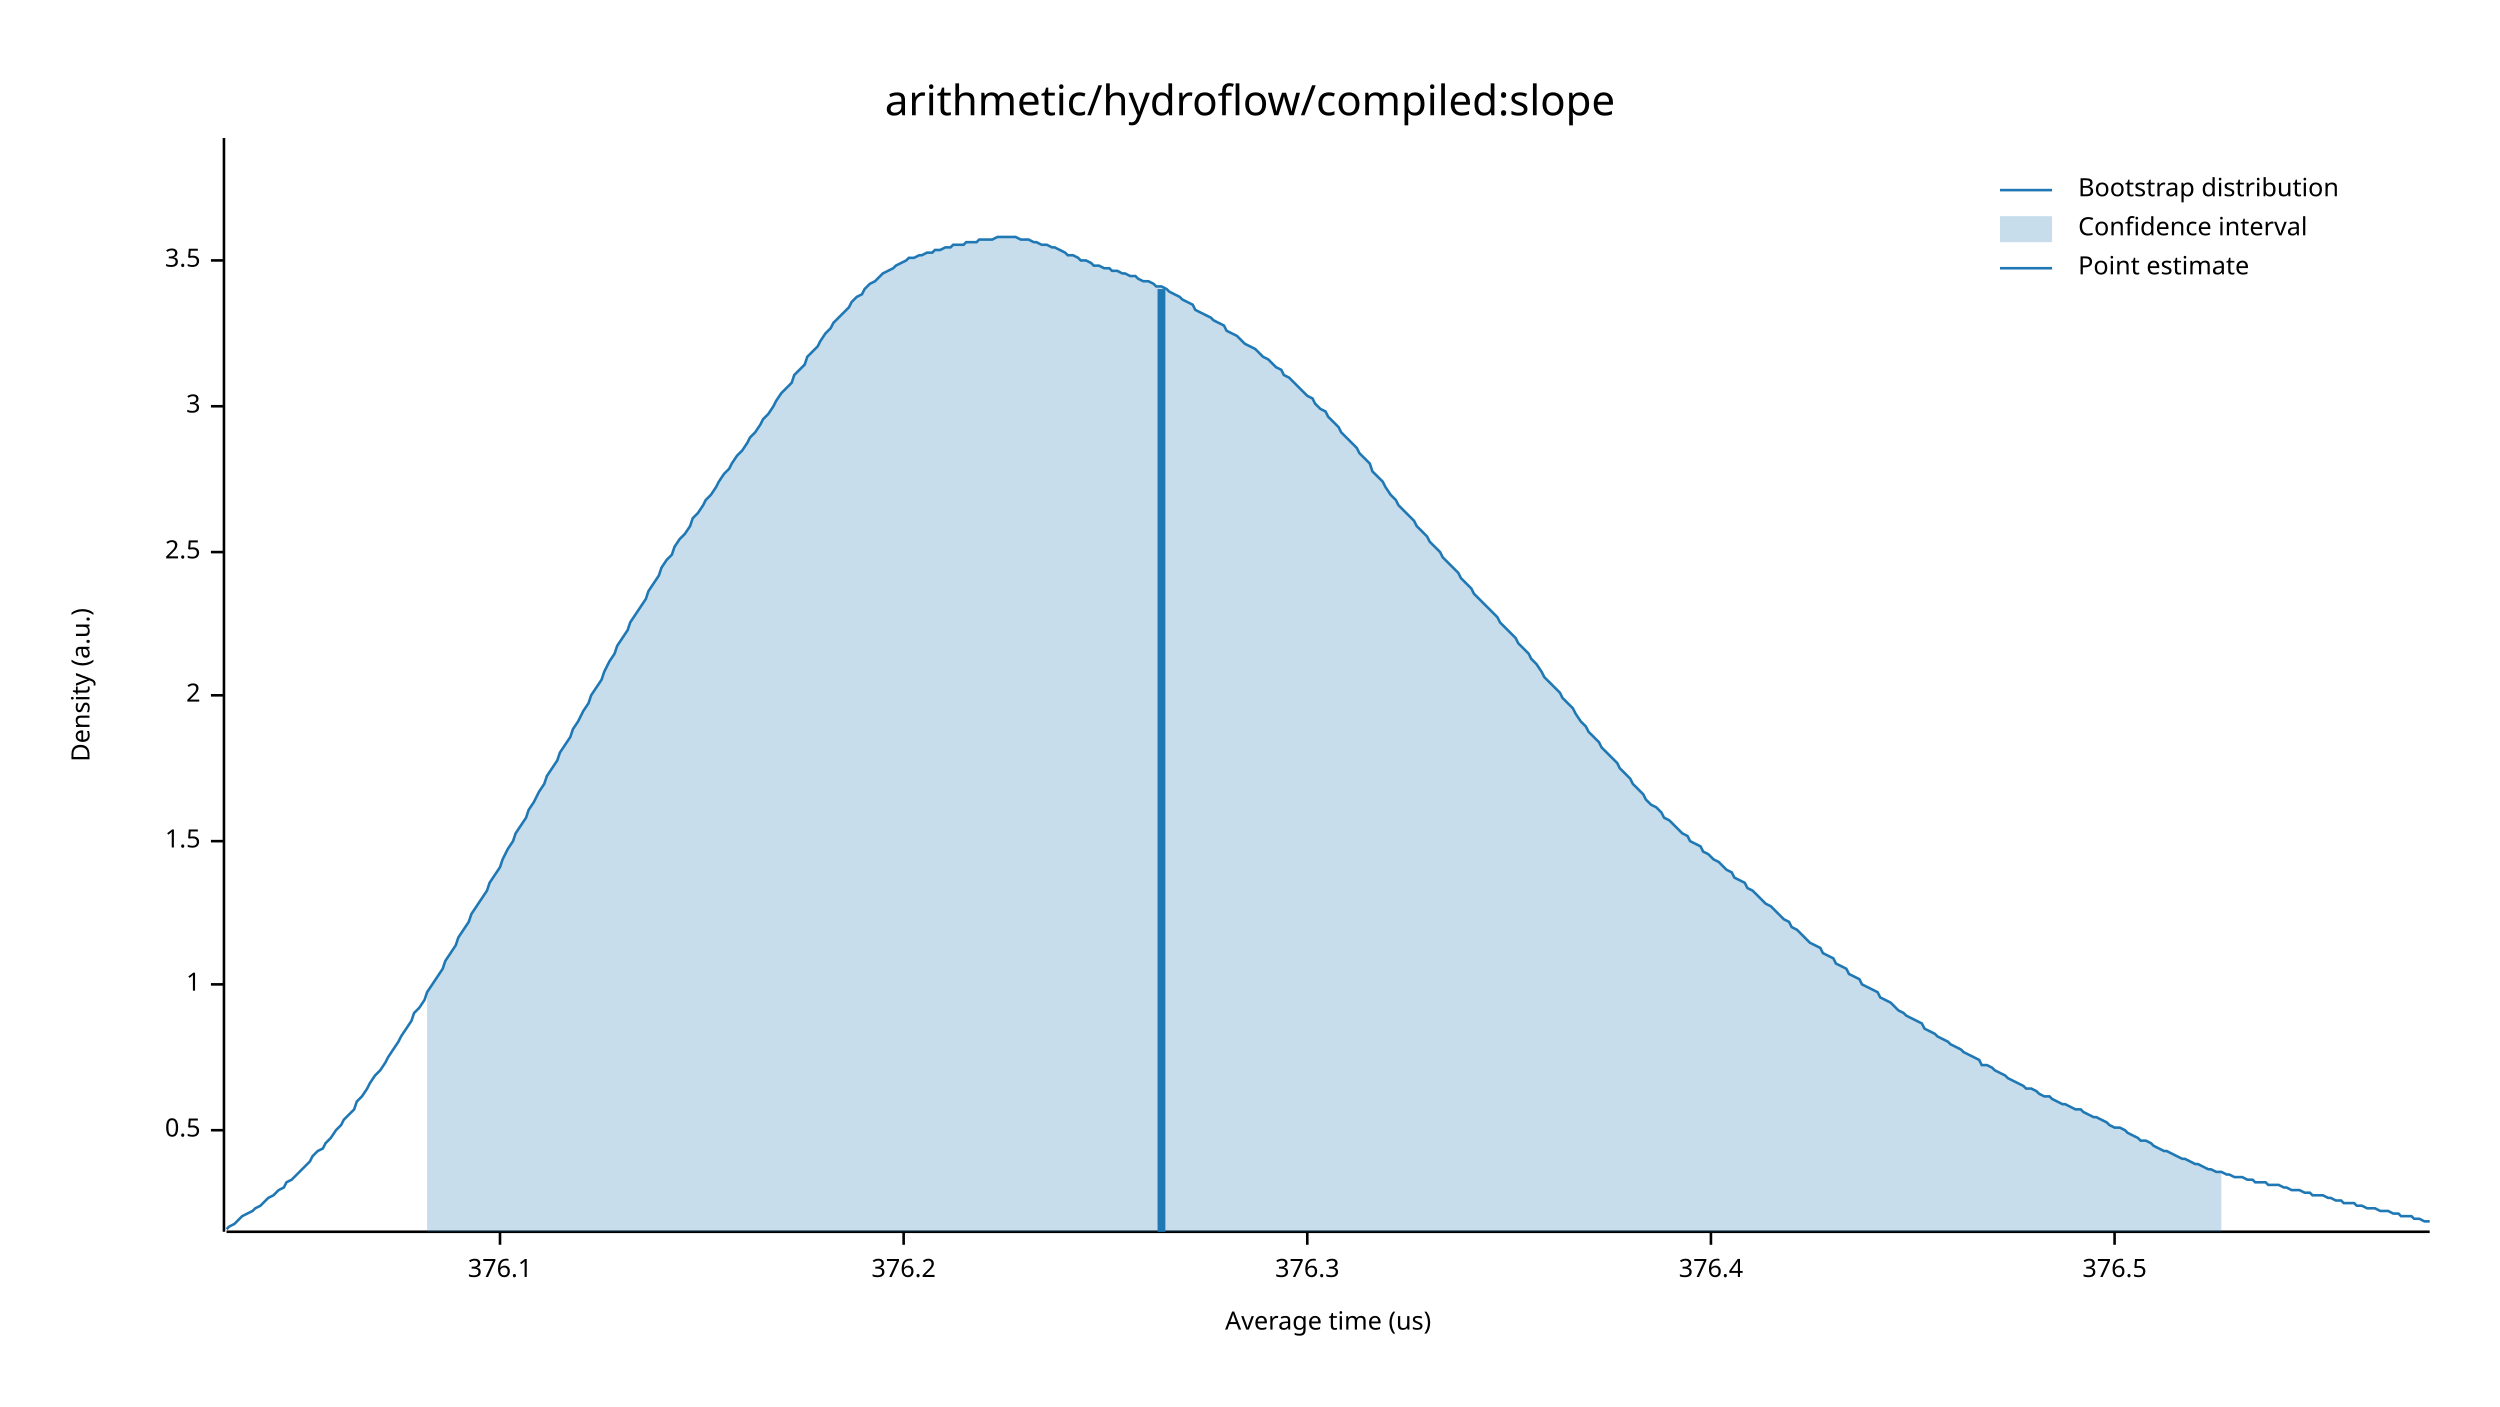
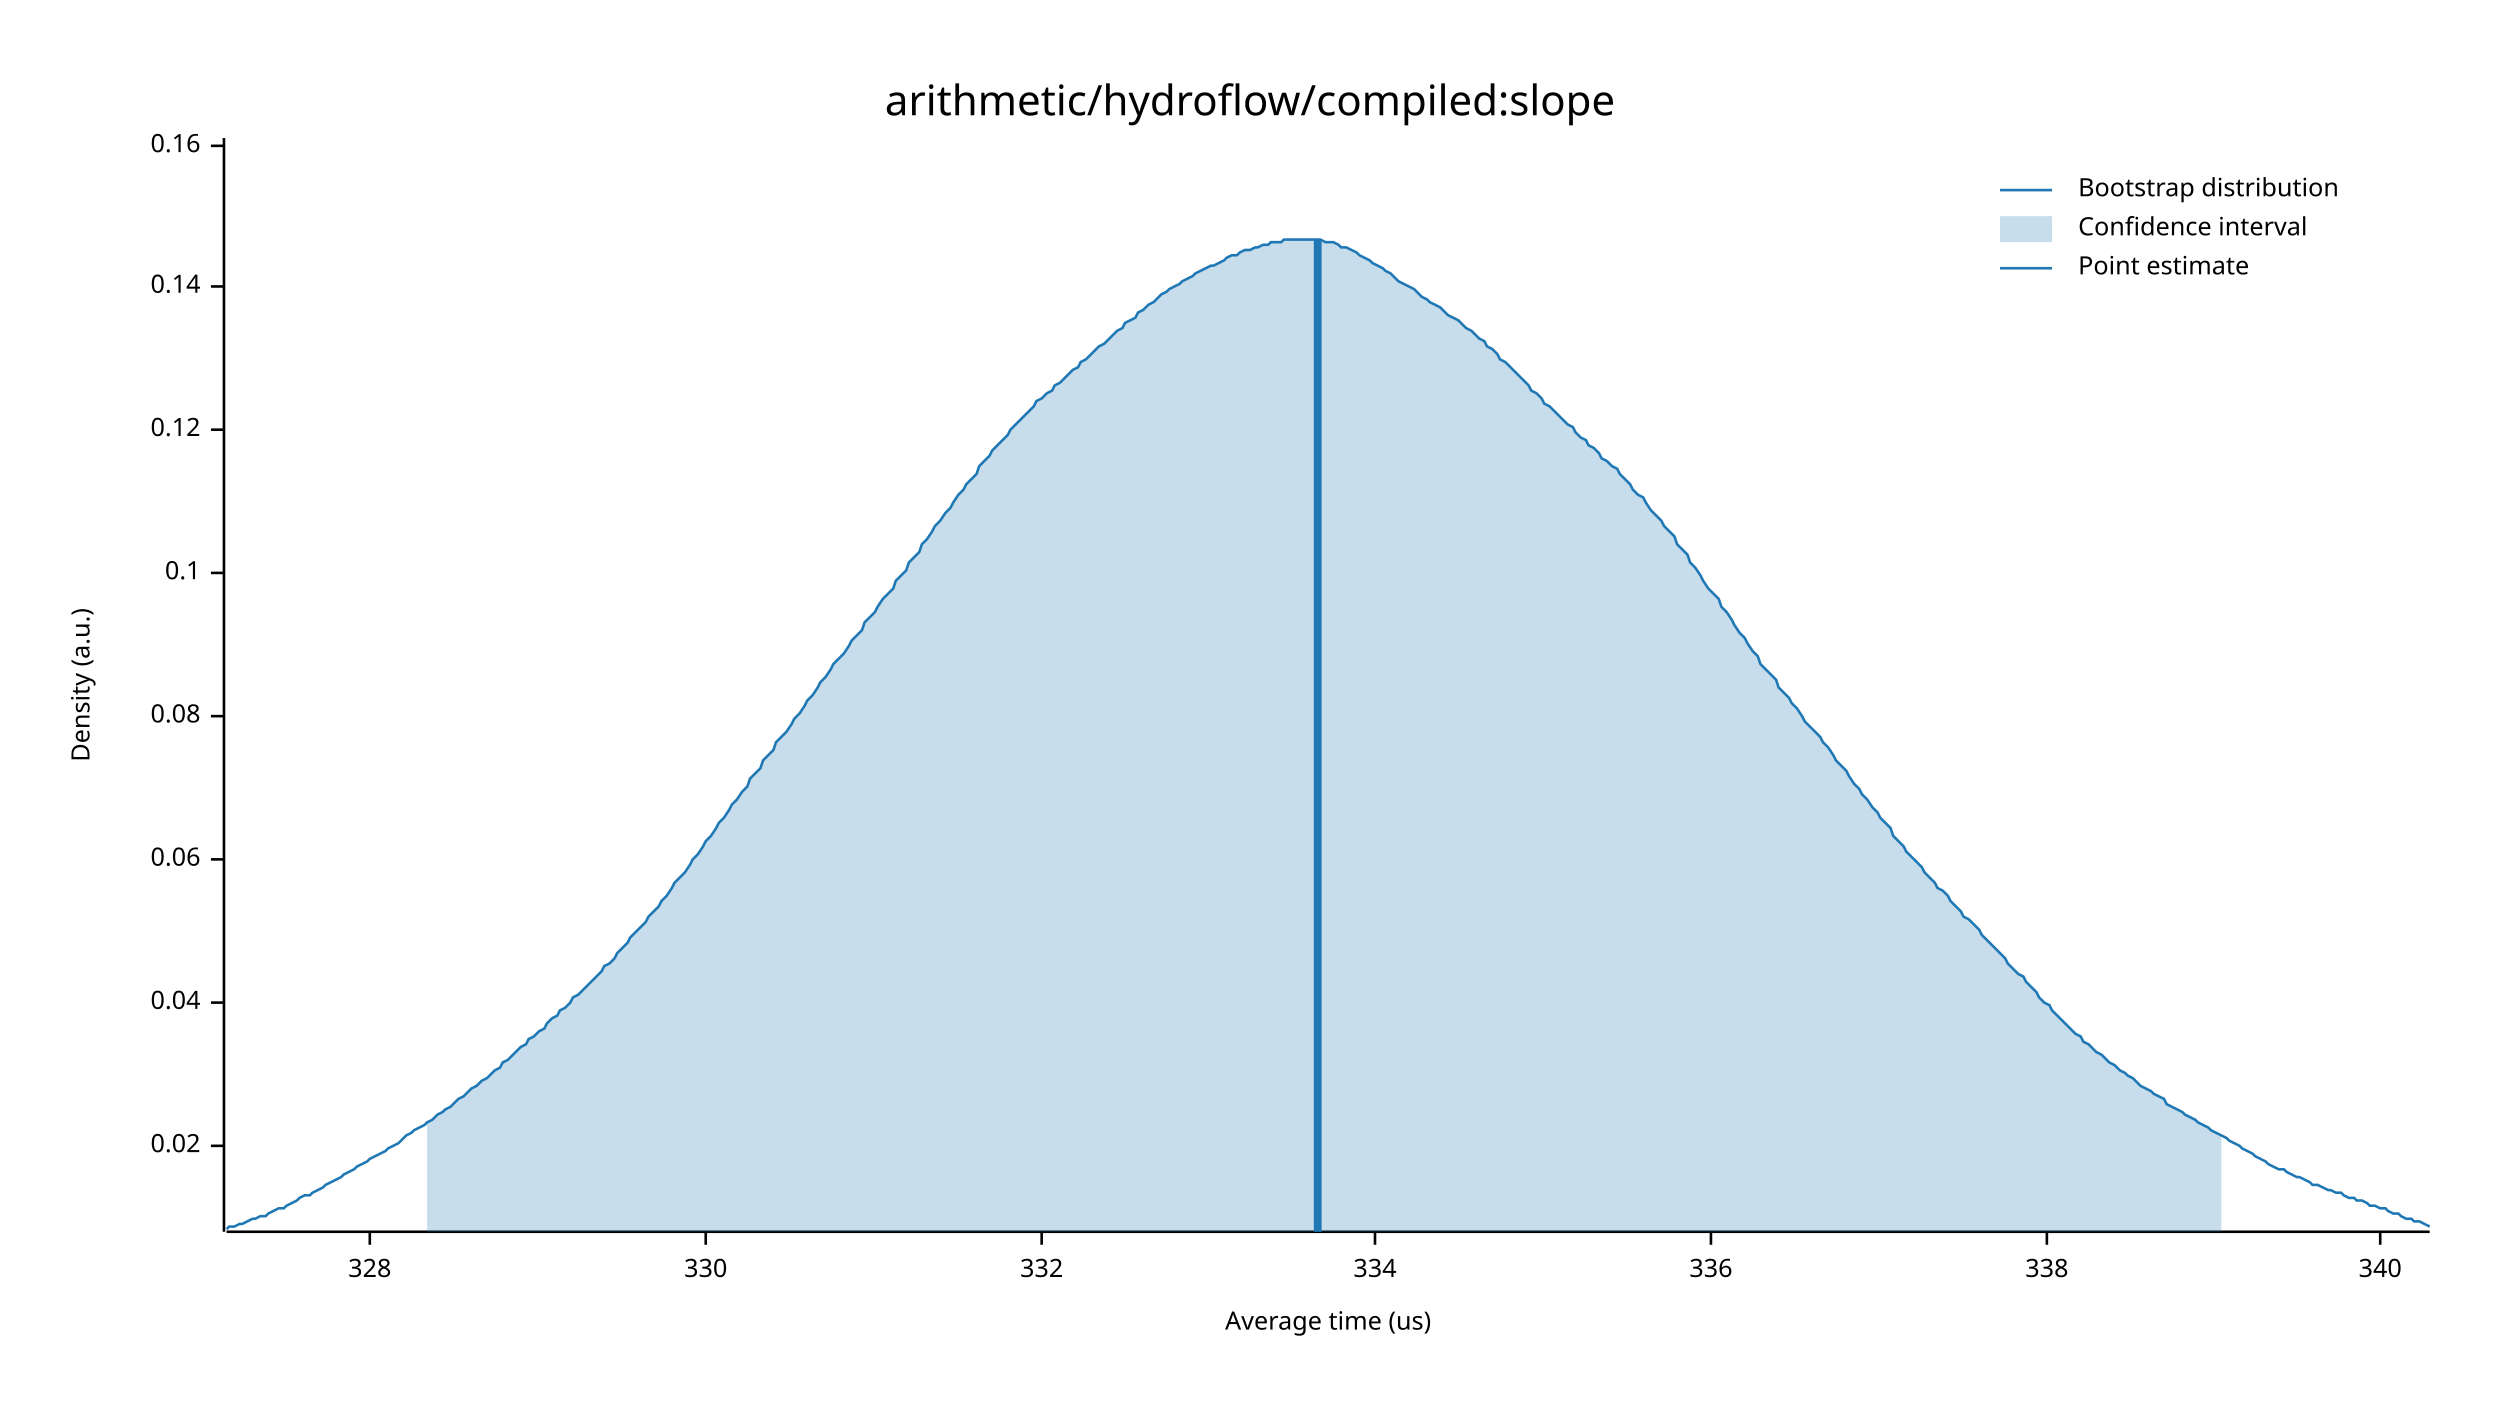
<svg xmlns="http://www.w3.org/2000/svg" width="960" height="540" viewBox="0 0 960 540">
  <text x="480" y="32" dy="0.76em" text-anchor="middle" font-family="sans-serif" font-size="16.129" opacity="1" fill="#000000">
arithmetic/hydroflow/compiled:slope
</text>
  <text x="27" y="263" dy="0.76em" text-anchor="middle" font-family="sans-serif" font-size="9.677" opacity="1" fill="#000000" transform="rotate(270, 27, 263)">
Density (a.u.)
</text>
  <text x="510" y="513" dy="-0.5ex" text-anchor="middle" font-family="sans-serif" font-size="9.677" opacity="1" fill="#000000">
Average time (us)
</text>
  <polyline fill="none" opacity="1" stroke="#000000" stroke-width="1" points="86,53 86,473 " />
-   <text x="77" y="434" dy="0.5ex" text-anchor="end" font-family="sans-serif" font-size="9.677" opacity="1" fill="#000000">
- 0.5
+   <text x="77" y="440" dy="0.5ex" text-anchor="end" font-family="sans-serif" font-size="9.677" opacity="1" fill="#000000">
+ 0.02
</text>
-   <polyline fill="none" opacity="1" stroke="#000000" stroke-width="1" points="81,434 86,434 " />
-   <text x="77" y="378" dy="0.5ex" text-anchor="end" font-family="sans-serif" font-size="9.677" opacity="1" fill="#000000">
- 1
+   <polyline fill="none" opacity="1" stroke="#000000" stroke-width="1" points="81,440 86,440 " />
+   <text x="77" y="385" dy="0.5ex" text-anchor="end" font-family="sans-serif" font-size="9.677" opacity="1" fill="#000000">
+ 0.04
</text>
-   <polyline fill="none" opacity="1" stroke="#000000" stroke-width="1" points="81,378 86,378 " />
-   <text x="77" y="323" dy="0.5ex" text-anchor="end" font-family="sans-serif" font-size="9.677" opacity="1" fill="#000000">
- 1.5
+   <polyline fill="none" opacity="1" stroke="#000000" stroke-width="1" points="81,385 86,385 " />
+   <text x="77" y="330" dy="0.5ex" text-anchor="end" font-family="sans-serif" font-size="9.677" opacity="1" fill="#000000">
+ 0.06
</text>
-   <polyline fill="none" opacity="1" stroke="#000000" stroke-width="1" points="81,323 86,323 " />
-   <text x="77" y="267" dy="0.5ex" text-anchor="end" font-family="sans-serif" font-size="9.677" opacity="1" fill="#000000">
- 2
+   <polyline fill="none" opacity="1" stroke="#000000" stroke-width="1" points="81,330 86,330 " />
+   <text x="77" y="275" dy="0.5ex" text-anchor="end" font-family="sans-serif" font-size="9.677" opacity="1" fill="#000000">
+ 0.08
</text>
-   <polyline fill="none" opacity="1" stroke="#000000" stroke-width="1" points="81,267 86,267 " />
-   <text x="77" y="212" dy="0.5ex" text-anchor="end" font-family="sans-serif" font-size="9.677" opacity="1" fill="#000000">
- 2.5
+   <polyline fill="none" opacity="1" stroke="#000000" stroke-width="1" points="81,275 86,275 " />
+   <text x="77" y="220" dy="0.5ex" text-anchor="end" font-family="sans-serif" font-size="9.677" opacity="1" fill="#000000">
+ 0.1
</text>
-   <polyline fill="none" opacity="1" stroke="#000000" stroke-width="1" points="81,212 86,212 " />
-   <text x="77" y="156" dy="0.5ex" text-anchor="end" font-family="sans-serif" font-size="9.677" opacity="1" fill="#000000">
- 3
+   <polyline fill="none" opacity="1" stroke="#000000" stroke-width="1" points="81,220 86,220 " />
+   <text x="77" y="165" dy="0.5ex" text-anchor="end" font-family="sans-serif" font-size="9.677" opacity="1" fill="#000000">
+ 0.12
</text>
-   <polyline fill="none" opacity="1" stroke="#000000" stroke-width="1" points="81,156 86,156 " />
-   <text x="77" y="100" dy="0.5ex" text-anchor="end" font-family="sans-serif" font-size="9.677" opacity="1" fill="#000000">
- 3.5
+   <polyline fill="none" opacity="1" stroke="#000000" stroke-width="1" points="81,165 86,165 " />
+   <text x="77" y="110" dy="0.5ex" text-anchor="end" font-family="sans-serif" font-size="9.677" opacity="1" fill="#000000">
+ 0.14
</text>
-   <polyline fill="none" opacity="1" stroke="#000000" stroke-width="1" points="81,100 86,100 " />
+   <polyline fill="none" opacity="1" stroke="#000000" stroke-width="1" points="81,110 86,110 " />
+   <text x="77" y="56" dy="0.5ex" text-anchor="end" font-family="sans-serif" font-size="9.677" opacity="1" fill="#000000">
+ 0.16
+ </text>
+   <polyline fill="none" opacity="1" stroke="#000000" stroke-width="1" points="81,56 86,56 " />
  <polyline fill="none" opacity="1" stroke="#000000" stroke-width="1" points="87,473 933,473 " />
-   <text x="192" y="483" dy="0.76em" text-anchor="middle" font-family="sans-serif" font-size="9.677" opacity="1" fill="#000000">
- 376.1
+   <text x="142" y="483" dy="0.76em" text-anchor="middle" font-family="sans-serif" font-size="9.677" opacity="1" fill="#000000">
+ 328
</text>
-   <polyline fill="none" opacity="1" stroke="#000000" stroke-width="1" points="192,473 192,478 " />
-   <text x="347" y="483" dy="0.76em" text-anchor="middle" font-family="sans-serif" font-size="9.677" opacity="1" fill="#000000">
- 376.2
+   <polyline fill="none" opacity="1" stroke="#000000" stroke-width="1" points="142,473 142,478 " />
+   <text x="271" y="483" dy="0.76em" text-anchor="middle" font-family="sans-serif" font-size="9.677" opacity="1" fill="#000000">
+ 330
</text>
-   <polyline fill="none" opacity="1" stroke="#000000" stroke-width="1" points="347,473 347,478 " />
-   <text x="502" y="483" dy="0.76em" text-anchor="middle" font-family="sans-serif" font-size="9.677" opacity="1" fill="#000000">
- 376.3
+   <polyline fill="none" opacity="1" stroke="#000000" stroke-width="1" points="271,473 271,478 " />
+   <text x="400" y="483" dy="0.76em" text-anchor="middle" font-family="sans-serif" font-size="9.677" opacity="1" fill="#000000">
+ 332
</text>
-   <polyline fill="none" opacity="1" stroke="#000000" stroke-width="1" points="502,473 502,478 " />
+   <polyline fill="none" opacity="1" stroke="#000000" stroke-width="1" points="400,473 400,478 " />
+   <text x="528" y="483" dy="0.76em" text-anchor="middle" font-family="sans-serif" font-size="9.677" opacity="1" fill="#000000">
+ 334
+ </text>
+   <polyline fill="none" opacity="1" stroke="#000000" stroke-width="1" points="528,473 528,478 " />
  <text x="657" y="483" dy="0.76em" text-anchor="middle" font-family="sans-serif" font-size="9.677" opacity="1" fill="#000000">
- 376.4
+ 336
</text>
  <polyline fill="none" opacity="1" stroke="#000000" stroke-width="1" points="657,473 657,478 " />
-   <text x="812" y="483" dy="0.76em" text-anchor="middle" font-family="sans-serif" font-size="9.677" opacity="1" fill="#000000">
- 376.5
+   <text x="786" y="483" dy="0.76em" text-anchor="middle" font-family="sans-serif" font-size="9.677" opacity="1" fill="#000000">
+ 338
</text>
-   <polyline fill="none" opacity="1" stroke="#000000" stroke-width="1" points="812,473 812,478 " />
-   <polyline fill="none" opacity="1" stroke="#1F78B4" stroke-width="1" points="87,472 88,471 90,470 92,468 93,467 95,466 97,465 98,464 100,463 102,461 103,460 105,459 107,457 109,456 110,454 112,453 114,451 115,450 117,448 119,446 120,444 122,442 124,441 125,439 127,437 129,434 131,432 132,430 134,428 136,426 137,423 139,421 141,418 142,416 144,413 146,411 148,408 149,406 151,403 153,400 154,398 156,395 158,392 159,389 161,387 163,384 164,381 166,378 168,375 170,372 171,369 173,366 175,363 176,360 178,357 180,354 181,351 183,348 185,345 187,342 188,339 190,336 192,333 193,330 195,326 197,323 198,320 200,317 202,314 203,311 205,308 207,304 209,301 210,298 212,295 214,292 215,289 217,286 219,283 220,280 222,277 224,273 226,270 227,267 229,264 231,261 232,258 234,254 236,251 237,248 239,245 241,242 242,239 244,236 246,233 248,230 249,227 251,224 253,221 254,218 256,215 258,213 259,210 261,207 263,205 265,202 266,199 268,197 270,194 271,192 273,190 275,187 276,185 278,182 280,180 281,178 283,175 285,173 287,170 288,168 290,166 292,163 293,161 295,159 297,156 298,154 300,151 302,149 304,147 305,144 307,142 309,140 310,137 312,135 314,133 315,131 317,128 319,126 320,124 322,122 324,120 326,118 327,116 329,114 331,113 332,111 334,109 336,108 337,107 339,105 341,104 343,103 344,102 346,101 348,100 349,99 351,99 353,98 354,98 356,97 358,97 359,96 361,96 363,95 365,95 366,94 368,94 370,94 371,93 373,93 375,93 376,92 378,92 380,92 381,92 383,91 385,91 387,91 388,91 390,91 392,92 393,92 395,92 397,93 398,93 400,94 402,94 404,95 405,95 407,96 409,97 410,98 412,98 414,99 415,100 417,100 419,101 420,102 422,102 424,103 426,103 427,104 429,104 431,105 432,105 434,106 436,106 437,107 439,108 441,108 443,109 444,110 446,110 448,111 449,112 451,113 453,114 454,115 456,116 458,117 459,119 461,120 463,121 465,122 466,123 468,124 470,125 471,127 473,128 475,129 476,130 478,132 480,133 482,134 483,135 485,137 487,138 488,139 490,141 492,142 493,144 495,145 497,147 498,148 500,150 502,152 504,153 505,155 507,157 509,158 510,160 512,162 514,164 515,166 517,168 519,170 521,172 522,174 524,176 526,178 527,181 529,183 531,185 532,187 534,190 536,192 537,194 539,196 541,198 543,200 544,202 546,204 548,206 549,208 551,210 553,212 554,214 556,216 558,218 560,220 561,222 563,224 565,226 566,228 568,230 570,232 571,233 573,235 575,237 576,239 578,241 580,243 582,245 583,247 585,249 587,251 588,253 590,255 592,258 593,260 595,262 597,264 599,266 600,268 602,270 604,272 605,274 607,277 609,279 610,281 612,283 614,285 615,287 617,289 619,291 621,293 622,295 624,297 626,299 627,301 629,303 631,305 632,307 634,309 636,310 638,312 639,314 641,315 643,317 644,318 646,320 648,321 649,323 651,324 653,325 654,327 656,328 658,330 660,331 661,332 663,334 665,335 666,337 668,338 670,339 671,341 673,342 675,344 676,345 678,347 680,348 682,350 683,351 685,353 687,354 688,356 690,357 692,359 693,360 695,362 697,363 699,364 700,366 702,367 704,368 705,370 707,371 709,372 710,374 712,375 714,376 715,378 717,379 719,380 721,381 722,383 724,384 726,385 727,386 729,388 731,389 732,390 734,391 736,392 738,393 739,395 741,396 743,397 744,398 746,399 748,400 749,401 751,402 753,403 754,404 756,405 758,406 760,407 761,409 763,409 765,410 766,411 768,412 770,413 771,414 773,415 775,416 777,417 778,418 780,418 782,419 783,420 785,421 787,421 788,422 790,423 792,424 793,424 795,425 797,426 799,426 800,427 802,428 804,429 805,429 807,430 809,431 810,432 812,433 814,433 816,434 817,435 819,436 821,437 822,438 824,438 826,439 827,440 829,441 831,442 832,442 834,443 836,444 838,445 839,445 841,446 843,447 844,447 846,448 848,449 849,449 851,450 853,450 855,451 856,451 858,452 860,452 861,452 863,453 865,453 866,454 868,454 870,454 871,455 873,455 875,455 877,456 878,456 880,457 882,457 883,457 885,458 887,458 888,459 890,459 892,459 894,460 895,460 897,461 899,461 900,462 902,462 904,462 905,463 907,463 909,464 910,464 912,464 914,465 916,465 917,465 919,466 921,466 922,467 924,467 926,467 927,468 929,468 931,469 933,469 " />
-   <polygon opacity="0.25" fill="#1F78B4" points="164,381 166,378 168,375 170,372 171,369 173,366 175,363 176,360 178,357 180,354 181,351 183,348 185,345 187,342 188,339 190,336 192,333 193,330 195,326 197,323 198,320 200,317 202,314 203,311 205,308 207,304 209,301 210,298 212,295 214,292 215,289 217,286 219,283 220,280 222,277 224,273 226,270 227,267 229,264 231,261 232,258 234,254 236,251 237,248 239,245 241,242 242,239 244,236 246,233 248,230 249,227 251,224 253,221 254,218 256,215 258,213 259,210 261,207 263,205 265,202 266,199 268,197 270,194 271,192 273,190 275,187 276,185 278,182 280,180 281,178 283,175 285,173 287,170 288,168 290,166 292,163 293,161 295,159 297,156 298,154 300,151 302,149 304,147 305,144 307,142 309,140 310,137 312,135 314,133 315,131 317,128 319,126 320,124 322,122 324,120 326,118 327,116 329,114 331,113 332,111 334,109 336,108 337,107 339,105 341,104 343,103 344,102 346,101 348,100 349,99 351,99 353,98 354,98 356,97 358,97 359,96 361,96 363,95 365,95 366,94 368,94 370,94 371,93 373,93 375,93 376,92 378,92 380,92 381,92 383,91 385,91 387,91 388,91 390,91 392,92 393,92 395,92 397,93 398,93 400,94 402,94 404,95 405,95 407,96 409,97 410,98 412,98 414,99 415,100 417,100 419,101 420,102 422,102 424,103 426,103 427,104 429,104 431,105 432,105 434,106 436,106 437,107 439,108 441,108 443,109 444,110 446,110 448,111 449,112 451,113 453,114 454,115 456,116 458,117 459,119 461,120 463,121 465,122 466,123 468,124 470,125 471,127 473,128 475,129 476,130 478,132 480,133 482,134 483,135 485,137 487,138 488,139 490,141 492,142 493,144 495,145 497,147 498,148 500,150 502,152 504,153 505,155 507,157 509,158 510,160 512,162 514,164 515,166 517,168 519,170 521,172 522,174 524,176 526,178 527,181 529,183 531,185 532,187 534,190 536,192 537,194 539,196 541,198 543,200 544,202 546,204 548,206 549,208 551,210 553,212 554,214 556,216 558,218 560,220 561,222 563,224 565,226 566,228 568,230 570,232 571,233 573,235 575,237 576,239 578,241 580,243 582,245 583,247 585,249 587,251 588,253 590,255 592,258 593,260 595,262 597,264 599,266 600,268 602,270 604,272 605,274 607,277 609,279 610,281 612,283 614,285 615,287 617,289 619,291 621,293 622,295 624,297 626,299 627,301 629,303 631,305 632,307 634,309 636,310 638,312 639,314 641,315 643,317 644,318 646,320 648,321 649,323 651,324 653,325 654,327 656,328 658,330 660,331 661,332 663,334 665,335 666,337 668,338 670,339 671,341 673,342 675,344 676,345 678,347 680,348 682,350 683,351 685,353 687,354 688,356 690,357 692,359 693,360 695,362 697,363 699,364 700,366 702,367 704,368 705,370 707,371 709,372 710,374 712,375 714,376 715,378 717,379 719,380 721,381 722,383 724,384 726,385 727,386 729,388 731,389 732,390 734,391 736,392 738,393 739,395 741,396 743,397 744,398 746,399 748,400 749,401 751,402 753,403 754,404 756,405 758,406 760,407 761,409 763,409 765,410 766,411 768,412 770,413 771,414 773,415 775,416 777,417 778,418 780,418 782,419 783,420 785,421 787,421 788,422 790,423 792,424 793,424 795,425 797,426 799,426 800,427 802,428 804,429 805,429 807,430 809,431 810,432 812,433 814,433 816,434 817,435 819,436 821,437 822,438 824,438 826,439 827,440 829,441 831,442 832,442 834,443 836,444 838,445 839,445 841,446 843,447 844,447 846,448 848,449 849,449 851,450 853,450 853,473 164,473 " />
-   <polyline fill="none" opacity="1" stroke="#1F78B4" stroke-width="3" points="446,473 446,111 " />
+   <polyline fill="none" opacity="1" stroke="#000000" stroke-width="1" points="786,473 786,478 " />
+   <text x="914" y="483" dy="0.76em" text-anchor="middle" font-family="sans-serif" font-size="9.677" opacity="1" fill="#000000">
+ 340
+ </text>
+   <polyline fill="none" opacity="1" stroke="#000000" stroke-width="1" points="914,473 914,478 " />
+   <polyline fill="none" opacity="1" stroke="#1F78B4" stroke-width="1" points="87,472 88,471 90,471 92,470 93,470 95,469 97,468 98,468 100,467 102,467 103,466 105,465 107,464 109,464 110,463 112,462 114,461 115,460 117,459 119,459 120,458 122,457 124,456 125,455 127,454 129,453 131,452 132,451 134,450 136,449 137,448 139,447 141,446 142,445 144,444 146,443 148,442 149,441 151,440 153,439 154,438 156,436 158,435 159,434 161,433 163,432 164,431 166,430 168,428 170,427 171,426 173,425 175,423 176,422 178,421 180,419 181,418 183,417 185,415 187,414 188,413 190,411 192,410 193,408 195,407 197,405 198,404 200,402 202,401 203,399 205,398 207,396 209,395 210,393 212,391 214,390 215,388 217,387 219,385 220,383 222,382 224,380 226,378 227,377 229,375 231,373 232,371 234,370 236,368 237,366 239,364 241,362 242,360 244,358 246,356 248,354 249,352 251,350 253,348 254,346 256,344 258,341 259,339 261,337 263,335 265,332 266,330 268,328 270,325 271,323 273,321 275,318 276,316 278,314 280,311 281,309 283,307 285,304 287,302 288,299 290,297 292,295 293,292 295,290 297,288 298,285 300,283 302,281 304,278 305,276 307,274 309,271 310,269 312,267 314,264 315,262 317,260 319,257 320,255 322,253 324,251 326,248 327,246 329,244 331,242 332,239 334,237 336,235 337,233 339,230 341,228 343,226 344,223 346,221 348,219 349,216 351,214 353,212 354,209 356,207 358,204 359,202 361,200 363,197 365,195 366,193 368,190 370,188 371,186 373,184 375,182 376,179 378,177 380,175 381,173 383,171 385,169 387,167 388,165 390,163 392,161 393,160 395,158 397,156 398,154 400,153 402,151 404,150 405,148 407,147 409,145 410,144 412,142 414,141 415,139 417,138 419,136 420,135 422,133 424,132 426,130 427,129 429,127 431,126 432,124 434,123 436,122 437,120 439,119 441,117 443,116 444,115 446,113 448,112 449,111 451,110 453,109 454,108 456,107 458,106 459,105 461,104 463,103 465,102 466,102 468,101 470,100 471,99 473,98 475,98 476,97 478,96 480,96 482,95 483,95 485,94 487,94 488,93 490,93 492,93 493,92 495,92 497,92 498,92 500,92 502,92 504,92 505,92 507,92 509,93 510,93 512,93 514,94 515,95 517,95 519,96 521,97 522,98 524,99 526,100 527,101 529,102 531,103 532,104 534,105 536,107 537,108 539,109 541,110 543,111 544,112 546,114 548,115 549,116 551,117 553,118 554,119 556,121 558,122 560,123 561,124 563,126 565,127 566,128 568,130 570,131 571,133 573,134 575,136 576,138 578,139 580,141 582,143 583,144 585,146 587,148 588,150 590,151 592,153 593,155 595,156 597,158 599,160 600,161 602,163 604,164 605,166 607,168 609,169 610,171 612,172 614,174 615,176 617,177 619,179 621,180 622,182 624,184 626,186 627,188 629,190 631,191 632,193 634,196 636,198 638,200 639,202 641,204 643,206 644,209 646,211 648,213 649,216 651,218 653,221 654,223 656,226 658,228 660,230 661,233 663,235 665,238 666,240 668,243 670,245 671,247 673,250 675,252 676,255 678,257 680,259 682,261 683,264 685,266 687,268 688,270 690,272 692,275 693,277 695,279 697,281 699,283 700,285 702,287 704,290 705,292 707,294 709,296 710,298 712,301 714,303 715,305 717,307 719,310 721,312 722,314 724,316 726,318 727,321 729,323 731,325 732,327 734,329 736,331 738,333 739,335 741,337 743,339 744,341 746,342 748,344 749,346 751,348 753,350 754,352 756,353 758,355 760,357 761,359 763,361 765,363 766,364 768,366 770,368 771,370 773,372 775,374 777,375 778,377 780,379 782,381 783,383 785,385 787,386 788,388 790,390 792,392 793,393 795,395 797,397 799,398 800,400 802,401 804,403 805,404 807,405 809,407 810,408 812,409 814,411 816,412 817,413 819,414 821,416 822,417 824,418 826,419 827,420 829,421 831,422 832,424 834,425 836,426 838,427 839,428 841,429 843,430 844,431 846,432 848,433 849,434 851,435 853,436 855,437 856,438 858,439 860,440 861,441 863,442 865,443 866,444 868,445 870,446 871,447 873,448 875,449 877,449 878,450 880,451 882,452 883,452 885,453 887,454 888,455 890,455 892,456 894,457 895,457 897,458 899,458 900,459 902,460 904,460 905,461 907,461 909,462 910,463 912,463 914,464 916,464 917,465 919,466 921,466 922,467 924,468 926,468 927,469 929,469 931,470 933,471 " />
+   <polygon opacity="0.25" fill="#1F78B4" points="164,431 166,430 168,428 170,427 171,426 173,425 175,423 176,422 178,421 180,419 181,418 183,417 185,415 187,414 188,413 190,411 192,410 193,408 195,407 197,405 198,404 200,402 202,401 203,399 205,398 207,396 209,395 210,393 212,391 214,390 215,388 217,387 219,385 220,383 222,382 224,380 226,378 227,377 229,375 231,373 232,371 234,370 236,368 237,366 239,364 241,362 242,360 244,358 246,356 248,354 249,352 251,350 253,348 254,346 256,344 258,341 259,339 261,337 263,335 265,332 266,330 268,328 270,325 271,323 273,321 275,318 276,316 278,314 280,311 281,309 283,307 285,304 287,302 288,299 290,297 292,295 293,292 295,290 297,288 298,285 300,283 302,281 304,278 305,276 307,274 309,271 310,269 312,267 314,264 315,262 317,260 319,257 320,255 322,253 324,251 326,248 327,246 329,244 331,242 332,239 334,237 336,235 337,233 339,230 341,228 343,226 344,223 346,221 348,219 349,216 351,214 353,212 354,209 356,207 358,204 359,202 361,200 363,197 365,195 366,193 368,190 370,188 371,186 373,184 375,182 376,179 378,177 380,175 381,173 383,171 385,169 387,167 388,165 390,163 392,161 393,160 395,158 397,156 398,154 400,153 402,151 404,150 405,148 407,147 409,145 410,144 412,142 414,141 415,139 417,138 419,136 420,135 422,133 424,132 426,130 427,129 429,127 431,126 432,124 434,123 436,122 437,120 439,119 441,117 443,116 444,115 446,113 448,112 449,111 451,110 453,109 454,108 456,107 458,106 459,105 461,104 463,103 465,102 466,102 468,101 470,100 471,99 473,98 475,98 476,97 478,96 480,96 482,95 483,95 485,94 487,94 488,93 490,93 492,93 493,92 495,92 497,92 498,92 500,92 502,92 504,92 505,92 507,92 509,93 510,93 512,93 514,94 515,95 517,95 519,96 521,97 522,98 524,99 526,100 527,101 529,102 531,103 532,104 534,105 536,107 537,108 539,109 541,110 543,111 544,112 546,114 548,115 549,116 551,117 553,118 554,119 556,121 558,122 560,123 561,124 563,126 565,127 566,128 568,130 570,131 571,133 573,134 575,136 576,138 578,139 580,141 582,143 583,144 585,146 587,148 588,150 590,151 592,153 593,155 595,156 597,158 599,160 600,161 602,163 604,164 605,166 607,168 609,169 610,171 612,172 614,174 615,176 617,177 619,179 621,180 622,182 624,184 626,186 627,188 629,190 631,191 632,193 634,196 636,198 638,200 639,202 641,204 643,206 644,209 646,211 648,213 649,216 651,218 653,221 654,223 656,226 658,228 660,230 661,233 663,235 665,238 666,240 668,243 670,245 671,247 673,250 675,252 676,255 678,257 680,259 682,261 683,264 685,266 687,268 688,270 690,272 692,275 693,277 695,279 697,281 699,283 700,285 702,287 704,290 705,292 707,294 709,296 710,298 712,301 714,303 715,305 717,307 719,310 721,312 722,314 724,316 726,318 727,321 729,323 731,325 732,327 734,329 736,331 738,333 739,335 741,337 743,339 744,341 746,342 748,344 749,346 751,348 753,350 754,352 756,353 758,355 760,357 761,359 763,361 765,363 766,364 768,366 770,368 771,370 773,372 775,374 777,375 778,377 780,379 782,381 783,383 785,385 787,386 788,388 790,390 792,392 793,393 795,395 797,397 799,398 800,400 802,401 804,403 805,404 807,405 809,407 810,408 812,409 814,411 816,412 817,413 819,414 821,416 822,417 824,418 826,419 827,420 829,421 831,422 832,424 834,425 836,426 838,427 839,428 841,429 843,430 844,431 846,432 848,433 849,434 851,435 853,436 853,473 164,473 " />
+   <polyline fill="none" opacity="1" stroke="#1F78B4" stroke-width="3" points="506,473 506,92 " />
  <text x="798" y="68" dy="0.76em" text-anchor="start" font-family="sans-serif" font-size="9.677" opacity="1" fill="#000000">
Bootstrap distribution
</text>
  <text x="798" y="83" dy="0.76em" text-anchor="start" font-family="sans-serif" font-size="9.677" opacity="1" fill="#000000">
Confidence interval
</text>
  <text x="798" y="98" dy="0.76em" text-anchor="start" font-family="sans-serif" font-size="9.677" opacity="1" fill="#000000">
Point estimate
</text>
  <polyline fill="none" opacity="1" stroke="#1F78B4" stroke-width="1" points="768,73 788,73 " />
  <rect x="768" y="83" width="20" height="10" opacity="0.25" fill="#1F78B4" stroke="none" />
  <polyline fill="none" opacity="1" stroke="#1F78B4" stroke-width="1" points="768,103 788,103 " />
</svg>
